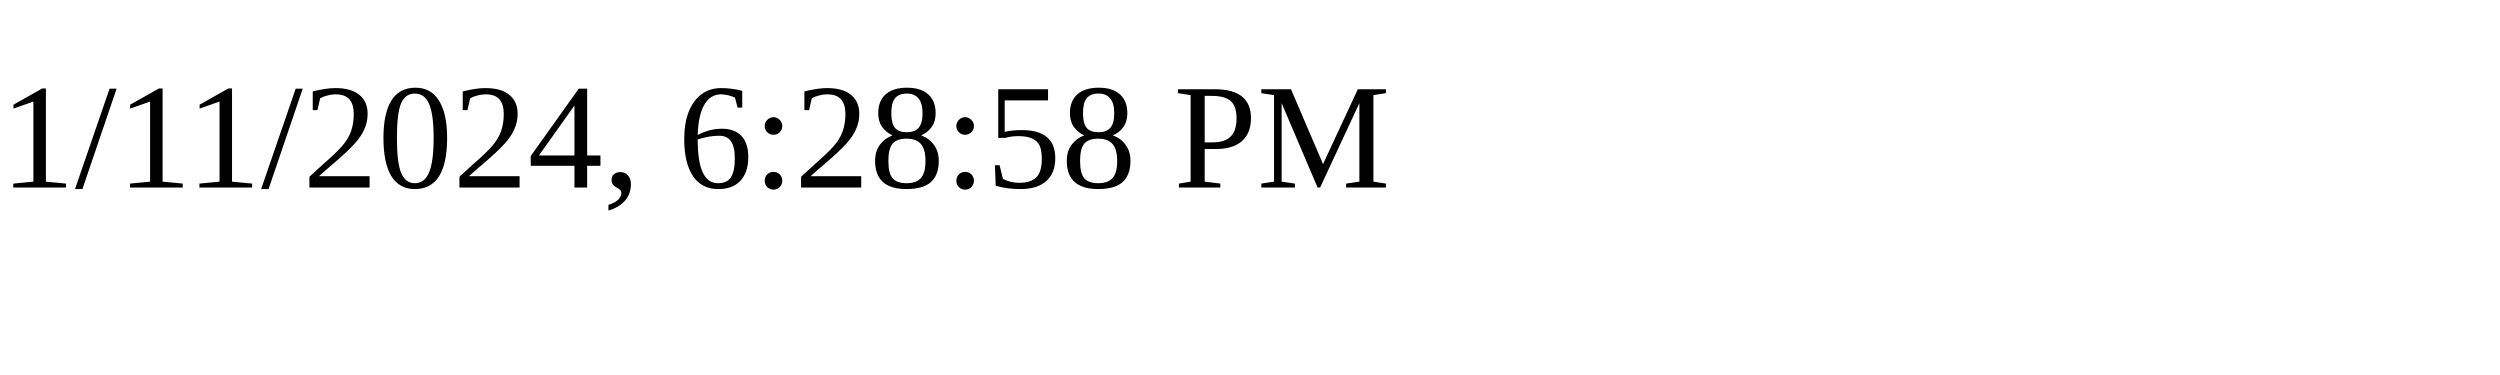
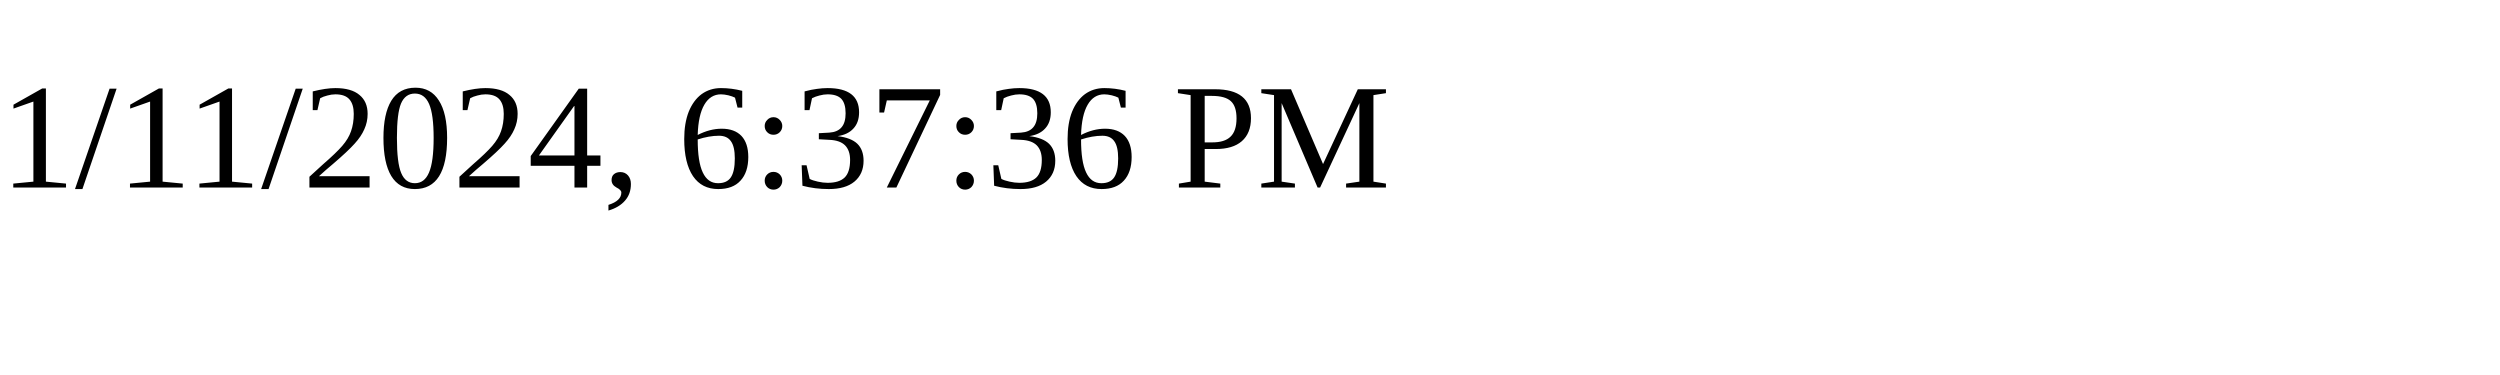
<svg xmlns="http://www.w3.org/2000/svg" height="30" width="200">
-   <text x="0" y="15">1/11/2024, 6:28:58 PM</text>
+   <text x="0" y="15">1/11/2024, 6:37:36 PM</text>
</svg>
